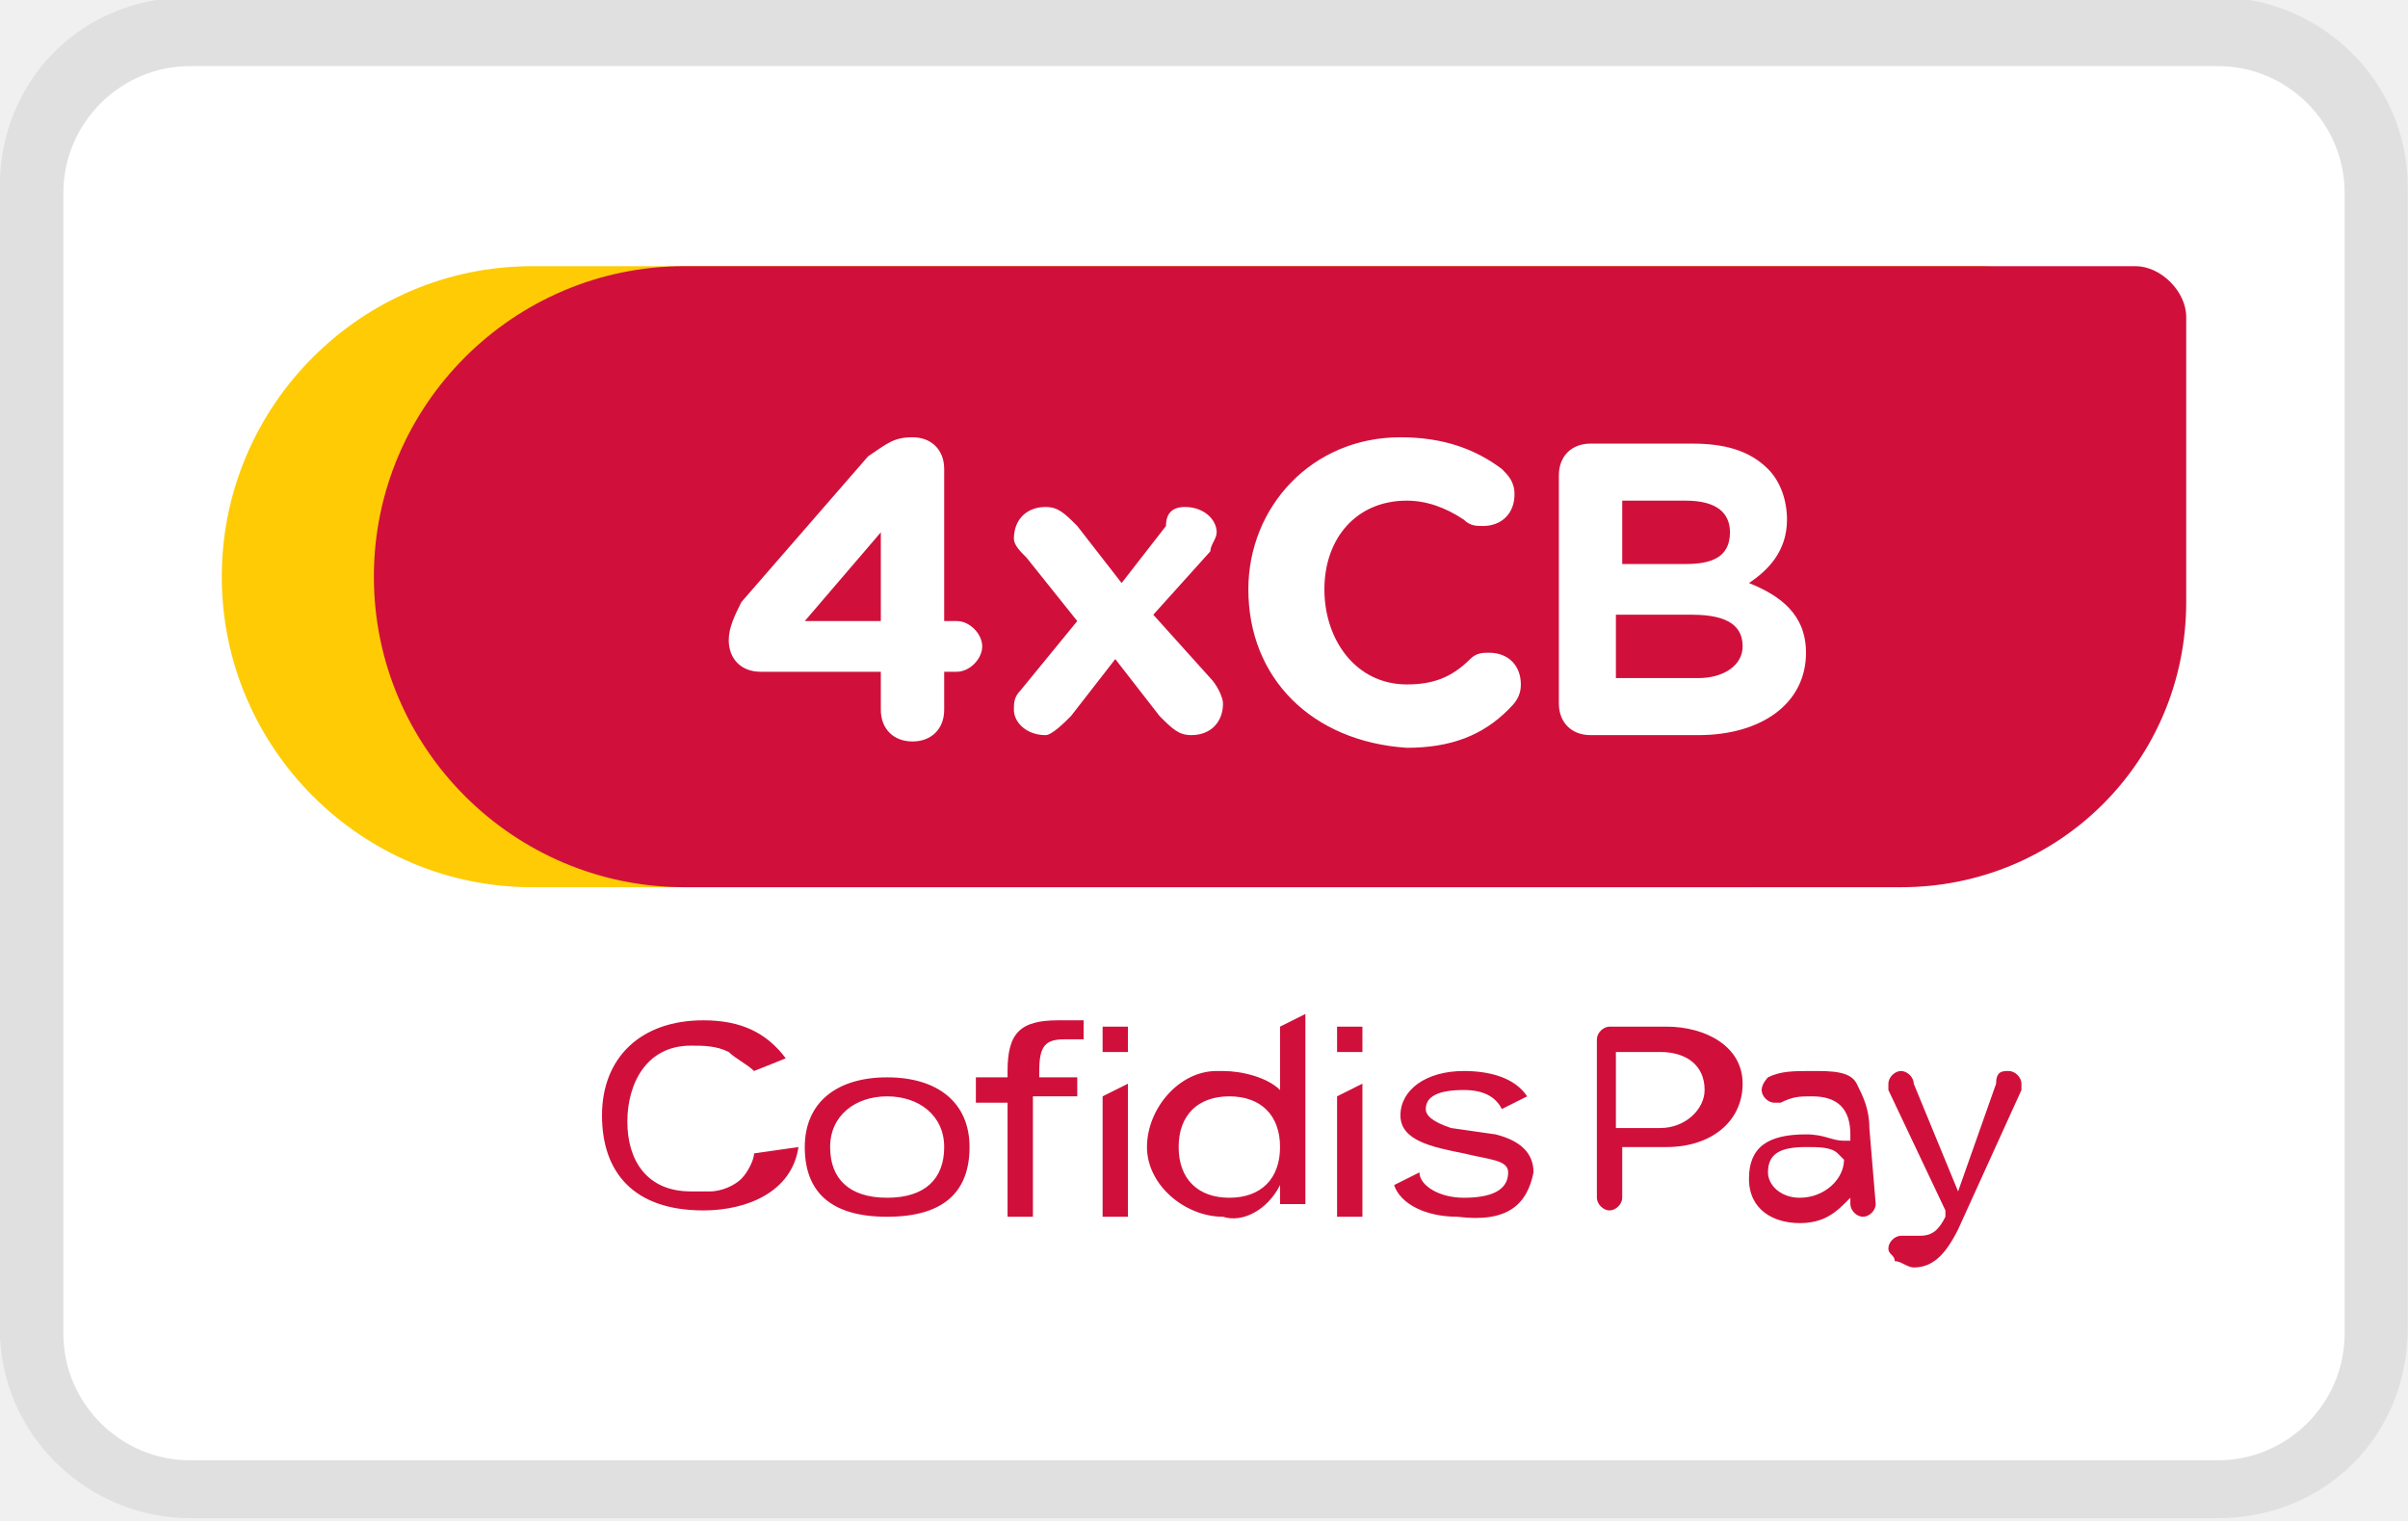
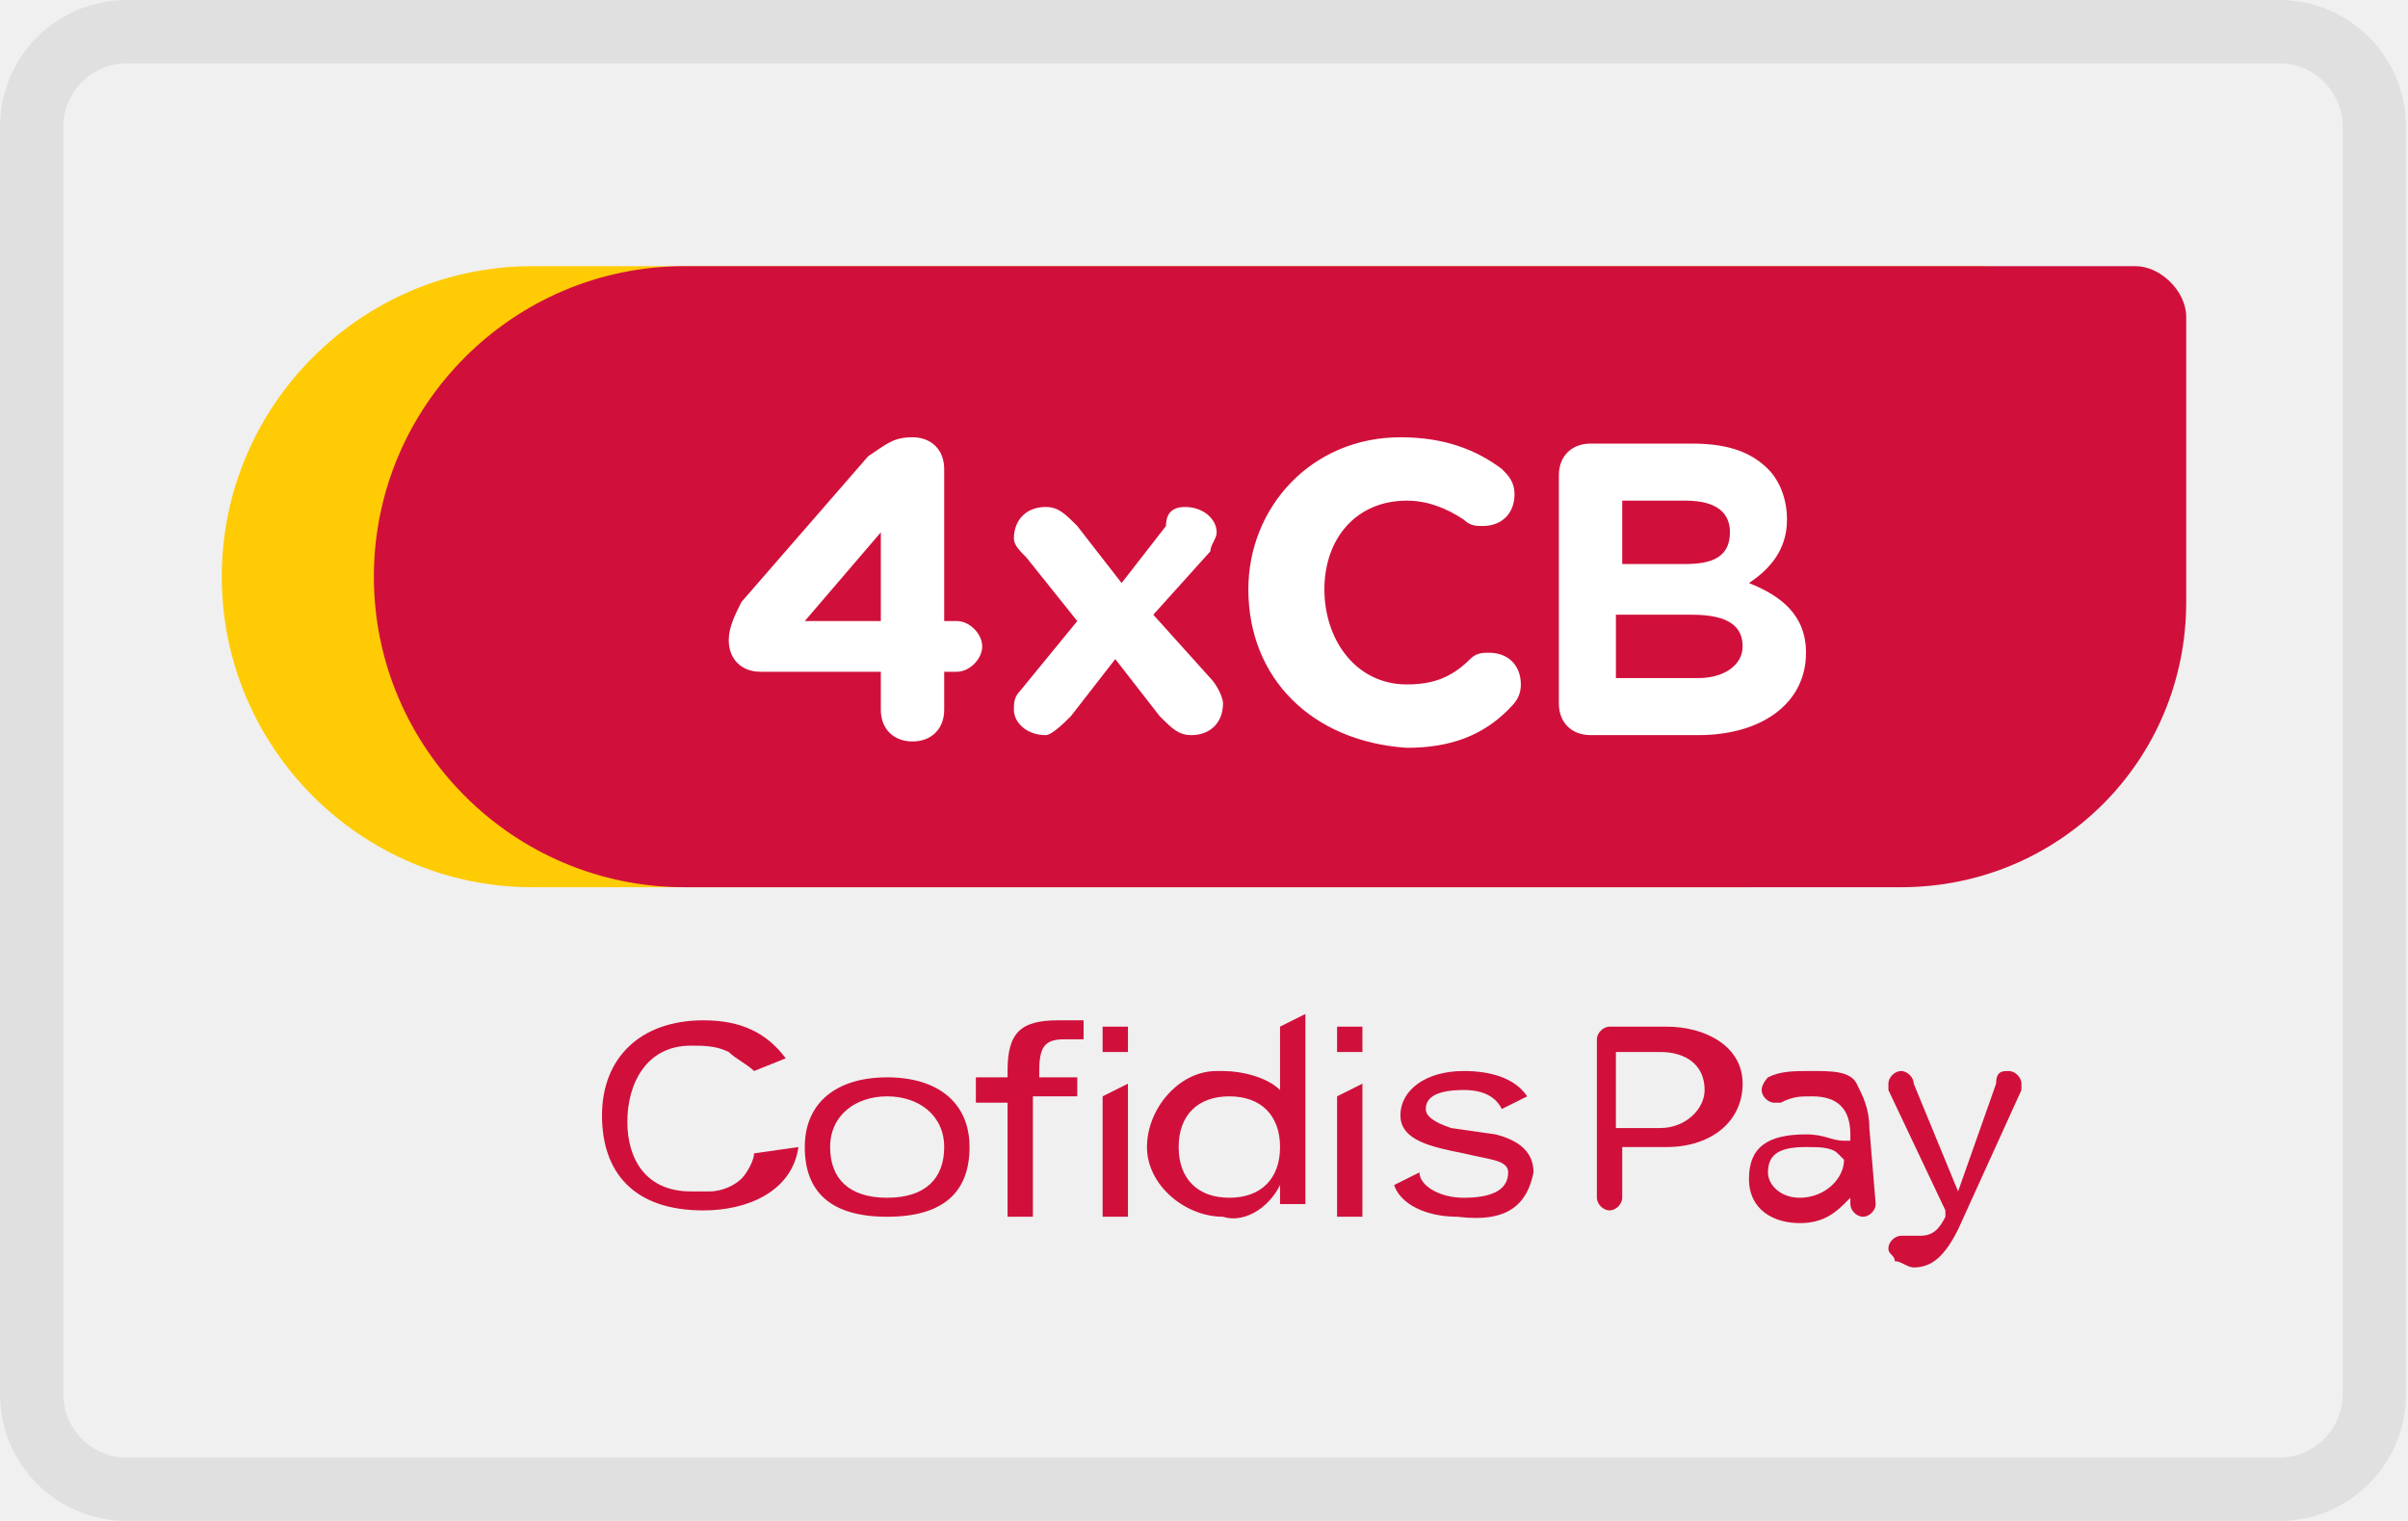
<svg xmlns="http://www.w3.org/2000/svg" role="img" viewBox="0 0 38 24" width="38" height="24" aria-labelledby="pi-cofidis4x">
-   <path opacity=".07" d="M 34.996 -0.044 L 2.996 -0.044 C 1.296 -0.044 -0.004 1.256 -0.004 2.956 L -0.004 20.956 C -0.004 22.656 1.396 23.956 2.996 23.956 L 34.996 23.956 C 36.696 23.956 37.996 22.656 37.996 20.956 L 37.996 2.956 C 37.996 1.256 36.596 -0.044 34.996 -0.044 Z" fill-rule="nonzero" />
-   <path d="M 35 1.043 C 36.1 1.043 37 1.943 37 3.043 L 37 21.043 C 37 22.143 36.1 23.043 35 23.043 L 3 23.043 C 1.9 23.043 1 22.143 1 21.043 L 1 3.043 C 1 1.943 1.9 1.043 3 1.043 L 35 1.043 Z" fill="#fff" fill-rule="nonzero" />
+   <rect width="36.969" height="23" rx="1.5" stroke-opacity=".07" style="stroke-width: 1; stroke: rgb(0, 0, 0); fill: none;" x="0.5" y="0.5" />
  <path fill-rule="nonzero" d="M8.4 4.2h22.9c.4 0 .8.4.8.8v4.5c0 2.5-2 4.5-4.5 4.5H8.4c-2.7 0-4.9-2.2-4.9-4.9s2.2-4.9 4.9-4.9z" fill="#fecb05" />
  <path fill-rule="nonzero" style="fill:#d0103b;" d="M10.8 4.2h22.9c.4 0 .8.4.8.8v4.5c0 2.5-2 4.5-4.5 4.5H10.8c-2.7 0-4.9-2.2-4.9-4.9s2.2-4.9 4.9-4.9zM11.9 18.2c0 .1-.1.3-.2.4-.1.1-.3.2-.5.2h-.3c-.7 0-1-.5-1-1.1s.3-1.2 1-1.2c.2 0 .4 0 .6.1.1.1.3.2.4.3l.5-.2c-.3-.4-.7-.6-1.3-.6-1 0-1.6.6-1.6 1.5s.5 1.5 1.6 1.5c.7 0 1.4-.3 1.5-1l-.7.1zM14 19.2c-.9 0-1.3-.4-1.3-1.1S13.2 17 14 17s1.3.4 1.3 1.1-.4 1.1-1.3 1.1zm0-1.9c-.5 0-.9.3-.9.8s.3.8.9.8.9-.3.9-.8-.4-.8-.9-.8zM16.3 19.2h-.4v-1.8h-.5V17h.5v-.1c0-.6.2-.8.8-.8h.4v.3h-.3c-.3 0-.4.1-.4.5v.1h.6v.3h-.7v1.9zM21.5 16.6h-.4v-.4h.4v.4zM21.5 19.2h-.4v-1.9l.4-.2v2.1zM17.8 16.6h-.4v-.4h.4v.4zM17.8 19.2h-.4v-1.9l.4-.2v2.1zM23 19.2c-.5 0-.9-.2-1-.5l.4-.2c0 .2.3.4.7.4.4 0 .7-.1.7-.4 0-.2-.3-.2-.7-.3-.5-.1-1-.2-1-.6 0-.4.4-.7 1-.7.4 0 .8.1 1 .4l-.4.2c-.1-.2-.3-.3-.6-.3-.4 0-.6.1-.6.3 0 .1.1.2.4.3l.7.1c.4.1.6.3.6.6-.1.5-.4.8-1.2.7zM19.3 19.2c-.6 0-1.2-.5-1.2-1.1 0-.6.5-1.2 1.1-1.2h.1c.3 0 .7.1.9.3v-1l.4-.2v3h-.4v-.3c-.2.4-.6.6-.9.5zm.1-1.9c-.5 0-.8.3-.8.8s.3.8.8.8.8-.3.8-.8-.3-.8-.8-.8z" />
  <g>
    <path fill-rule="nonzero" style="fill:#d0103b;" d="M26.3 16.2h-.9c-.1 0-.2.1-.2.2v2.5c0 .1.1.2.2.2s.2-.1.2-.2v-.8h.7c.7 0 1.2-.4 1.2-1s-.6-.9-1.2-.9zm-.1 1.6h-.7v-1.2h.7c.4 0 .7.2.7.6 0 .3-.3.6-.7.6zM29.5 17.8c0-.3-.1-.5-.2-.7s-.4-.2-.7-.2c-.3 0-.5 0-.7.1 0 0-.1.1-.1.2s.1.2.2.2h.1c.2-.1.3-.1.5-.1.4 0 .6.2.6.6v.1h-.1c-.2 0-.3-.1-.6-.1-.6 0-.9.2-.9.7 0 .5.4.7.8.7.3 0 .5-.1.7-.3l.1-.1v.1c0 .1.1.2.2.2s.2-.1.2-.2l-.1-1.2zm-.4.5c0 .3-.3.6-.7.6-.3 0-.5-.2-.5-.4 0-.3.2-.4.6-.4.2 0 .4 0 .5.1l.1.1zM31.9 17.2v-.1c0-.1-.1-.2-.2-.2s-.2 0-.2.2l-.6 1.7-.7-1.7c0-.1-.1-.2-.2-.2s-.2.1-.2.2v.1l.9 1.9v.1c-.1.2-.2.3-.4.3h-.2-.1c-.1 0-.2.1-.2.2s.1.1.1.2c.1 0 .2.1.3.1.3 0 .5-.2.7-.6l1-2.2z" />
  </g>
  <g>
    <path fill-rule="nonzero" style="fill:#fff;" d="M13.9 10.6H12c-.3 0-.5-.2-.5-.5 0-.2.1-.4.2-.6l2-2.3c.3-.2.4-.3.7-.3.3 0 .5.2.5.5v2.4h.2c.2 0 .4.2.4.4s-.2.4-.4.4h-.2v.6c0 .3-.2.5-.5.5s-.5-.2-.5-.5v-.6zm0-.8V8.4l-1.2 1.4h1.2zM16.1 10.9l.9-1.1-.8-1c-.1-.1-.2-.2-.2-.3 0-.3.2-.5.5-.5.2 0 .3.1.5.3l.7.9.7-.9c0-.2.1-.3.3-.3.3 0 .5.2.5.4 0 .1-.1.2-.1.3l-.9 1 .9 1c.1.1.2.3.2.4 0 .3-.2.5-.5.5-.2 0-.3-.1-.5-.3l-.7-.9-.7.9c-.1.1-.3.3-.4.3-.3 0-.5-.2-.5-.4 0-.1 0-.2.1-.3zM19.7 9.3c0-1.3 1-2.4 2.4-2.4.7 0 1.2.2 1.6.5.1.1.2.2.2.4 0 .3-.2.5-.5.5-.1 0-.2 0-.3-.1-.3-.2-.6-.3-.9-.3-.8 0-1.3.6-1.3 1.4 0 .8.5 1.5 1.3 1.5.4 0 .7-.1 1-.4.1-.1.2-.1.3-.1.3 0 .5.2.5.5 0 .2-.1.3-.2.4-.4.4-.9.6-1.6.6-1.5-.1-2.5-1.1-2.5-2.5zM24.6 7.5c0-.3.2-.5.5-.5h1.6c.5 0 .9.1 1.2.4.2.2.3.5.3.8 0 .5-.3.8-.6 1 .5.2.9.5.9 1.1 0 .8-.7 1.3-1.7 1.3h-1.7c-.3 0-.5-.2-.5-.5V7.5zm2 1.4c.4 0 .7-.1.7-.5 0-.3-.2-.5-.7-.5h-1v1h1zm.2 1.8c.4 0 .7-.2.7-.5s-.2-.5-.8-.5h-1.2v1h1.3z" />
  </g>
</svg>
